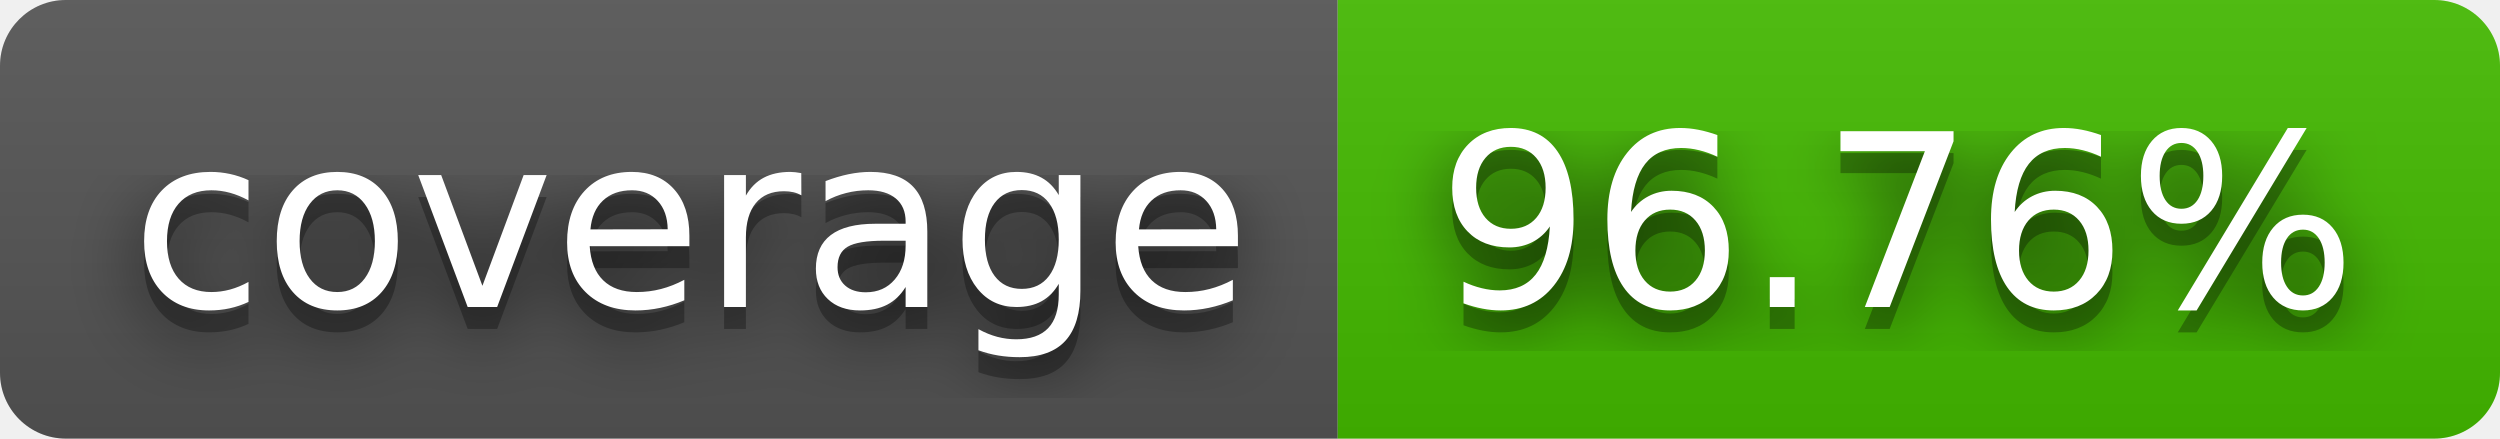
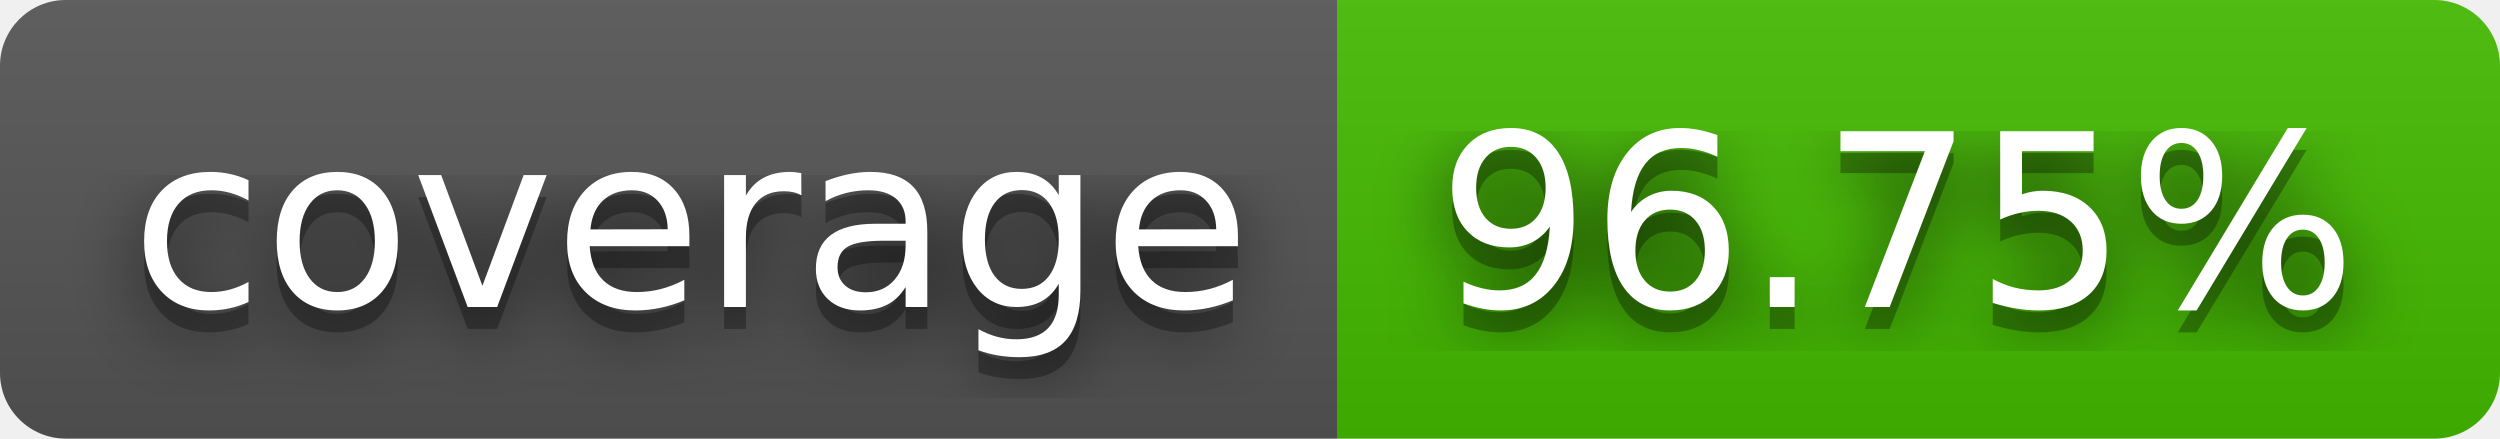
- <svg xmlns="http://www.w3.org/2000/svg" width="114" height="20" role="img" aria-label="coverage: 96.76%">
+ <svg xmlns="http://www.w3.org/2000/svg" width="114" height="20" role="img" aria-label="coverage: 96.75%">
  <filter id="blur">
    <feGaussianBlur stdDeviation="16" />
  </filter>
  <linearGradient id="s" x2="0" y2="100%">
    <stop offset="0" stop-color="#bbb" stop-opacity=".1" />
    <stop offset="1" stop-opacity=".1" />
  </linearGradient>
  <clipPath id="r">
    <rect width="114" height="20" rx="3" />
  </clipPath>
  <g clip-path="url(#r)">
    <rect width="61" height="20" fill="#555" />
    <rect x="61" width="53" height="20" fill="#4b0" />
    <rect width="114" height="20" fill="url(#s)" />
  </g>
  <g fill="#fff" text-anchor="middle" font-family="Verdana,Geneva,DejaVu Sans,sans-serif" text-rendering="geometricPrecision" font-size="110">
    <g transform="scale(.1)">
      <g aria-hidden="true" fill="#010101">
        <text x="315" y="150" fill-opacity=".8" filter="url(#blur)" textLength="510">coverage</text>
        <text x="315" y="150" fill-opacity=".3" textLength="510">coverage</text>
      </g>
      <text x="315" y="140" textLength="510">coverage</text>
    </g>
    <g transform="scale(.1)">
      <g aria-hidden="true" fill="#010101">
-         <text x="865" y="150" fill-opacity=".8" filter="url(#blur)" textLength="430">96.76%</text>
-         <text x="865" y="150" fill-opacity=".3" textLength="430">96.76%</text>
+         <text x="865" y="150" fill-opacity=".8" filter="url(#blur)" textLength="430">96.75%</text>
+         <text x="865" y="150" fill-opacity=".3" textLength="430">96.75%</text>
      </g>
-       <text x="865" y="140" textLength="430">96.76%</text>
+       <text x="865" y="140" textLength="430">96.75%</text>
    </g>
  </g>
</svg>
